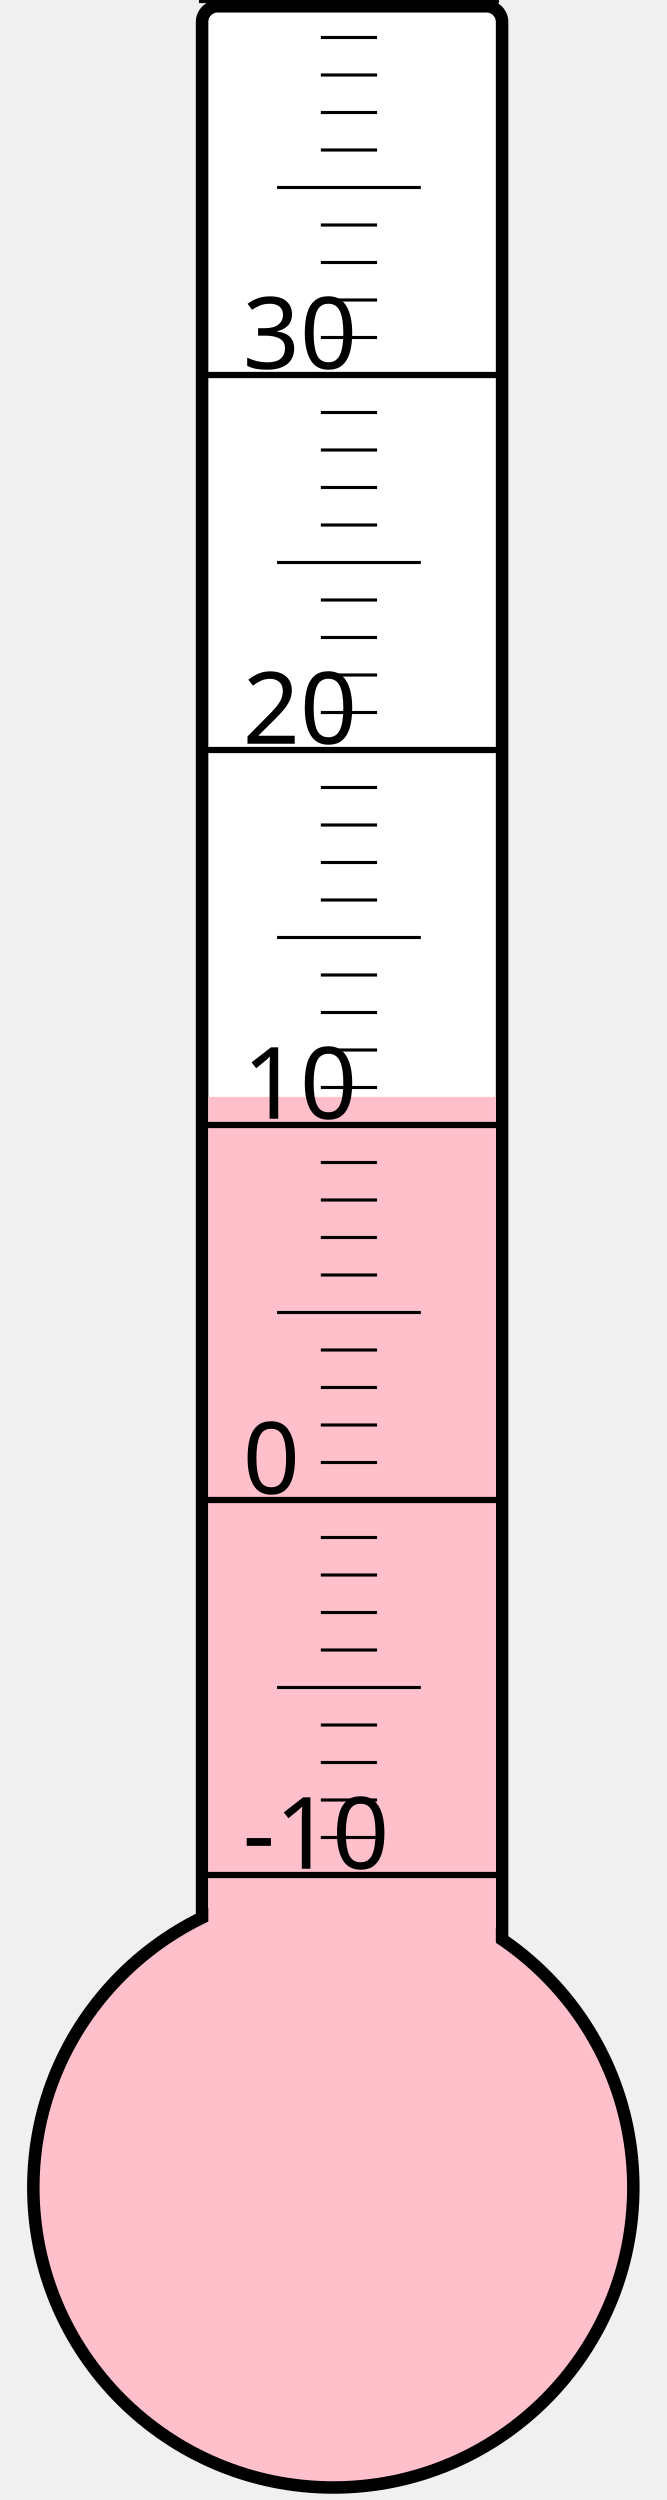
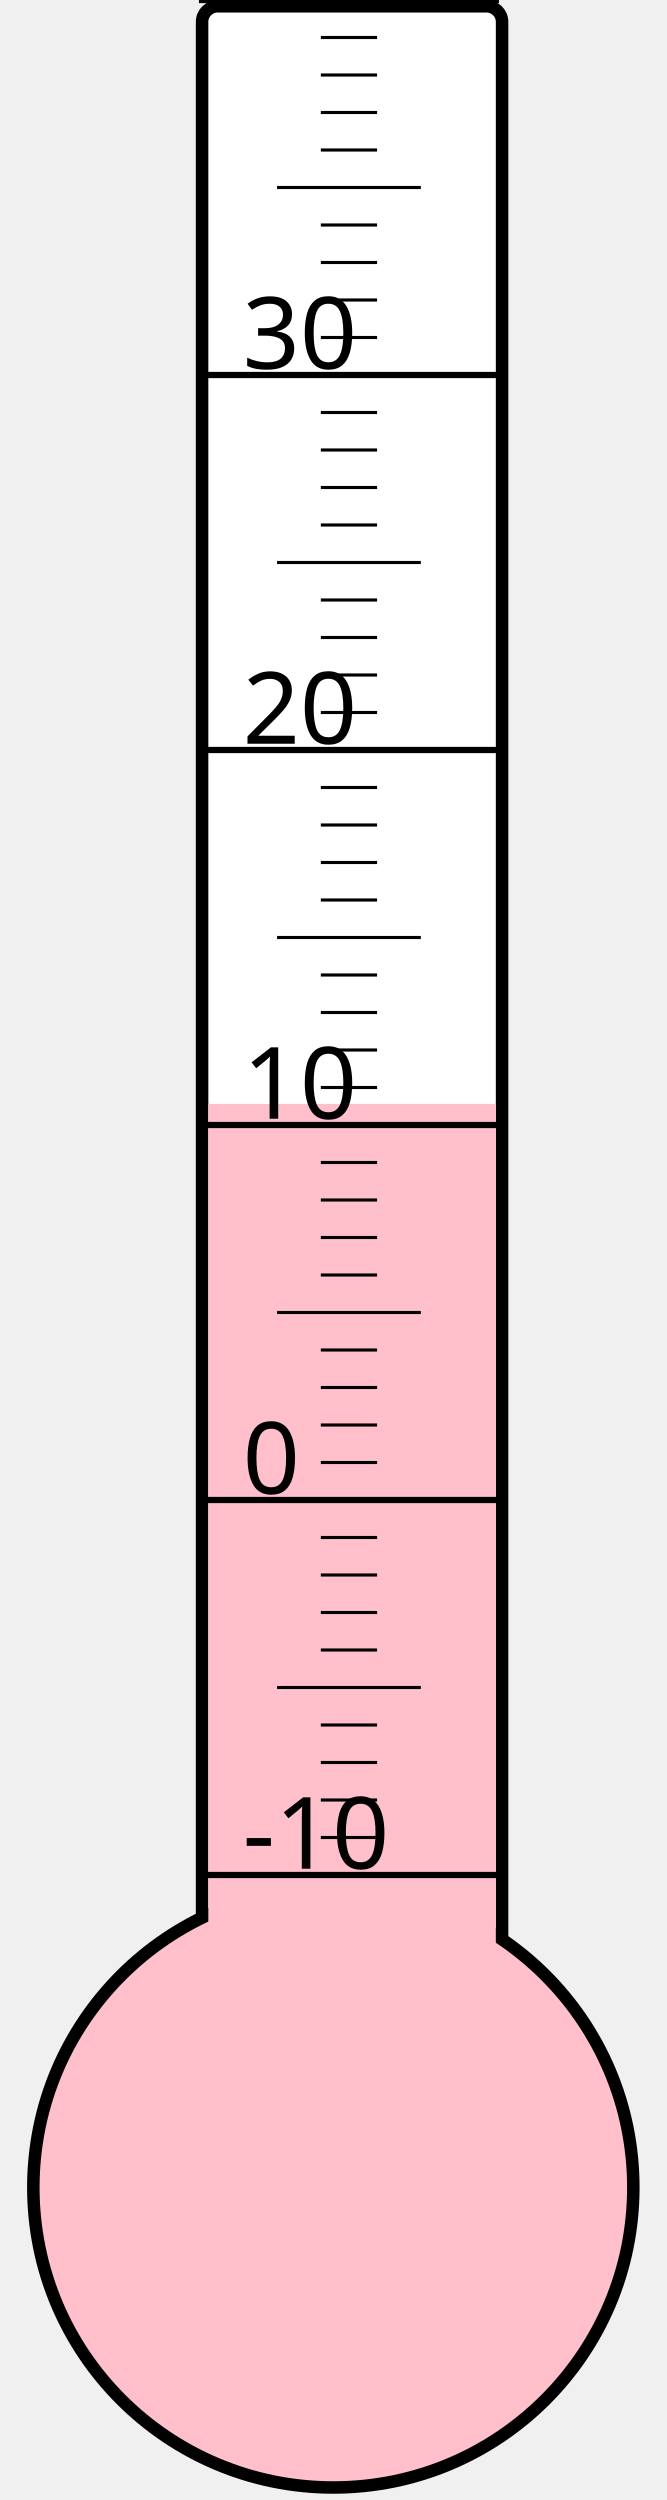
<svg xmlns="http://www.w3.org/2000/svg" width="40px" height="150px" viewBox="0 0 200 800">
  <rect width="200" height="800" x="0" y="0" style="fill: #ffffeb; fill-opacity: 0;" />
  <rect width="96" height="680" x="58" y="2" rx="5" ry="5" style="fill: white; fill-opacity: 1; stroke: black; stroke-width: 4;" />
  <circle cx="100" cy="700" r="96" style="fill: pink; stroke: black; stroke-width: 4;" />
-   <rect width="92" height="349.0" x="60" y="351.0" style="fill: pink; fill-opacity: 1; stroke-width: 0;" />
+   <rect width="92" height="346.75" x="60" y="353.25" style="fill: pink; fill-opacity: 1; stroke-width: 0;" />
  <text x="71" y="598" style="font-family: sans-serif; font-size: 24pt;">-10</text>
  <text x="71" y="478" style="font-family: sans-serif; font-size: 24pt;">0</text>
  <text x="71" y="358" style="font-family: sans-serif; font-size: 24pt;">10</text>
  <text x="71" y="238" style="font-family: sans-serif; font-size: 24pt;">20</text>
  <text x="71" y="118" style="font-family: sans-serif; font-size: 24pt;">30</text>
  <g style="stroke: black;">
    <line x1="57" y1="600" x2="153" y2="600" style="stroke-width: 2;" />
    <line x1="96" y1="588" x2="114" y2="588" style="stroke-width: 1;" />
    <line x1="96" y1="576" x2="114" y2="576" style="stroke-width: 1;" />
    <line x1="96" y1="564" x2="114" y2="564" style="stroke-width: 1;" />
    <line x1="96" y1="552" x2="114" y2="552" style="stroke-width: 1;" />
    <line x1="82" y1="540" x2="128" y2="540" style="stroke-width: 1;" />
    <line x1="96" y1="528" x2="114" y2="528" style="stroke-width: 1;" />
    <line x1="96" y1="516" x2="114" y2="516" style="stroke-width: 1;" />
    <line x1="96" y1="504" x2="114" y2="504" style="stroke-width: 1;" />
    <line x1="96" y1="492" x2="114" y2="492" style="stroke-width: 1;" />
    <line x1="57" y1="480" x2="153" y2="480" style="stroke-width: 2;" />
    <line x1="96" y1="468" x2="114" y2="468" style="stroke-width: 1;" />
    <line x1="96" y1="456" x2="114" y2="456" style="stroke-width: 1;" />
    <line x1="96" y1="444" x2="114" y2="444" style="stroke-width: 1;" />
    <line x1="96" y1="432" x2="114" y2="432" style="stroke-width: 1;" />
    <line x1="82" y1="420" x2="128" y2="420" style="stroke-width: 1;" />
    <line x1="96" y1="408" x2="114" y2="408" style="stroke-width: 1;" />
    <line x1="96" y1="396" x2="114" y2="396" style="stroke-width: 1;" />
    <line x1="96" y1="384" x2="114" y2="384" style="stroke-width: 1;" />
    <line x1="96" y1="372" x2="114" y2="372" style="stroke-width: 1;" />
    <line x1="57" y1="360" x2="153" y2="360" style="stroke-width: 2;" />
    <line x1="96" y1="348" x2="114" y2="348" style="stroke-width: 1;" />
    <line x1="96" y1="336" x2="114" y2="336" style="stroke-width: 1;" />
    <line x1="96" y1="324" x2="114" y2="324" style="stroke-width: 1;" />
    <line x1="96" y1="312" x2="114" y2="312" style="stroke-width: 1;" />
    <line x1="82" y1="300" x2="128" y2="300" style="stroke-width: 1;" />
    <line x1="96" y1="288" x2="114" y2="288" style="stroke-width: 1;" />
    <line x1="96" y1="276" x2="114" y2="276" style="stroke-width: 1;" />
    <line x1="96" y1="264" x2="114" y2="264" style="stroke-width: 1;" />
    <line x1="96" y1="252" x2="114" y2="252" style="stroke-width: 1;" />
    <line x1="57" y1="240" x2="153" y2="240" style="stroke-width: 2;" />
    <line x1="96" y1="228" x2="114" y2="228" style="stroke-width: 1;" />
    <line x1="96" y1="216" x2="114" y2="216" style="stroke-width: 1;" />
    <line x1="96" y1="204" x2="114" y2="204" style="stroke-width: 1;" />
    <line x1="96" y1="192" x2="114" y2="192" style="stroke-width: 1;" />
    <line x1="82" y1="180" x2="128" y2="180" style="stroke-width: 1;" />
    <line x1="96" y1="168" x2="114" y2="168" style="stroke-width: 1;" />
    <line x1="96" y1="156" x2="114" y2="156" style="stroke-width: 1;" />
    <line x1="96" y1="144" x2="114" y2="144" style="stroke-width: 1;" />
    <line x1="96" y1="132" x2="114" y2="132" style="stroke-width: 1;" />
    <line x1="57" y1="120" x2="153" y2="120" style="stroke-width: 2;" />
    <line x1="96" y1="108" x2="114" y2="108" style="stroke-width: 1;" />
    <line x1="96" y1="96" x2="114" y2="96" style="stroke-width: 1;" />
    <line x1="96" y1="84" x2="114" y2="84" style="stroke-width: 1;" />
    <line x1="96" y1="72" x2="114" y2="72" style="stroke-width: 1;" />
    <line x1="82" y1="60" x2="128" y2="60" style="stroke-width: 1;" />
    <line x1="96" y1="48" x2="114" y2="48" style="stroke-width: 1;" />
    <line x1="96" y1="36" x2="114" y2="36" style="stroke-width: 1;" />
    <line x1="96" y1="24" x2="114" y2="24" style="stroke-width: 1;" />
    <line x1="96" y1="12" x2="114" y2="12" style="stroke-width: 1;" />
    <line x1="57" y1="0" x2="153" y2="0" style="stroke-width: 2;" />
  </g>
</svg>
